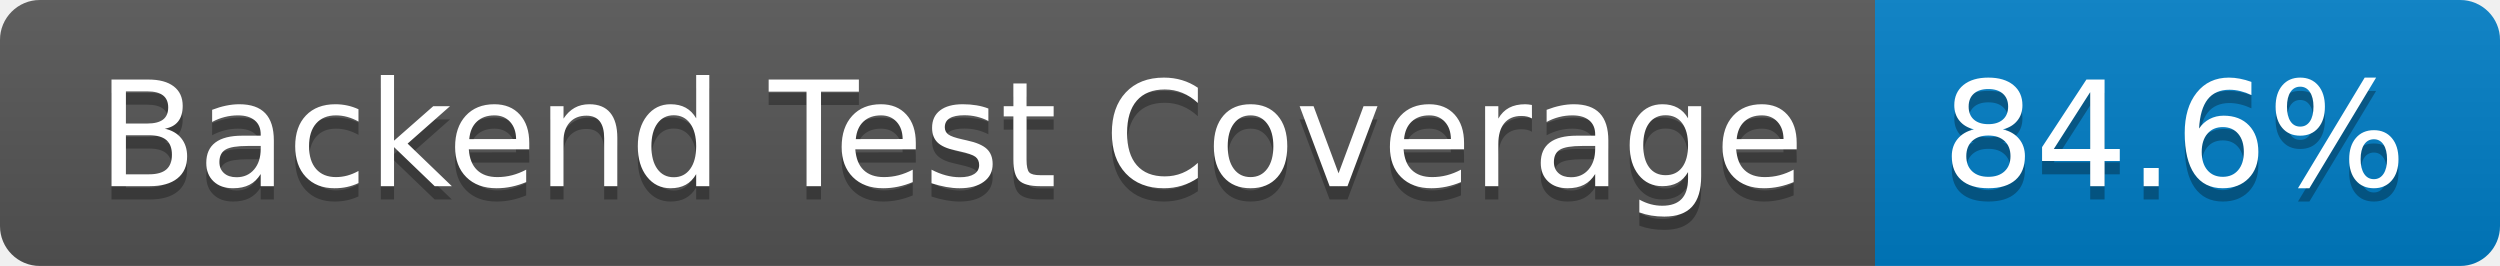
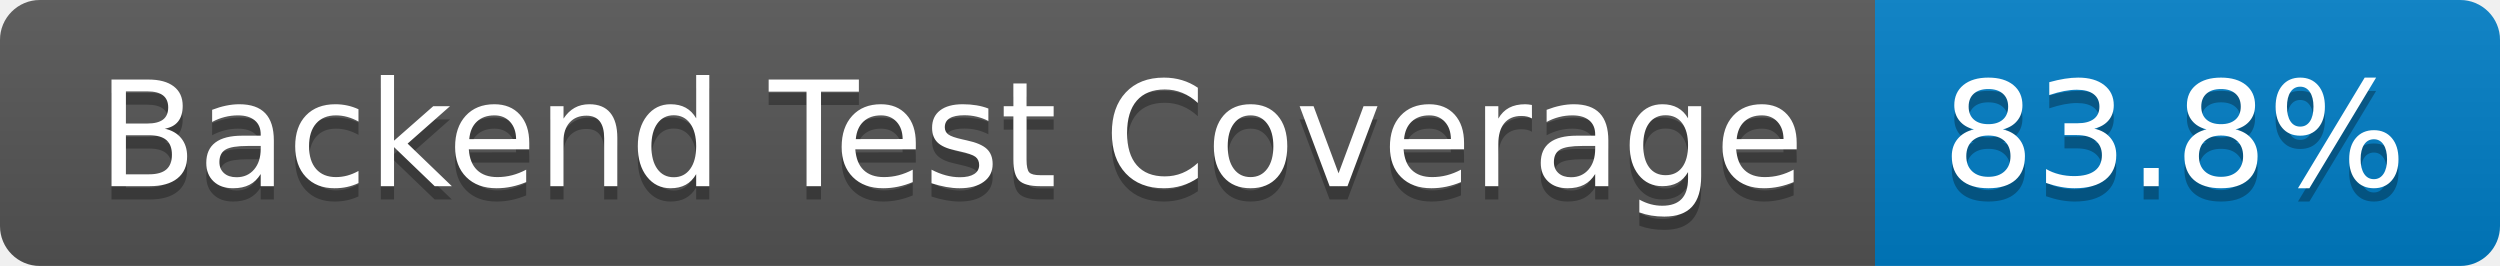
- <svg xmlns="http://www.w3.org/2000/svg" width="188" height="20" role="img" aria-label="Backend Test Coverage: 84.6%">
+ <svg xmlns="http://www.w3.org/2000/svg" width="188" height="20" role="img" aria-label="Backend Test Coverage: 83.8%">
  <linearGradient id="s" x2="0" y2="100%">
    <stop offset="0" stop-color="#bbb" stop-opacity=".1" />
    <stop offset="1" stop-opacity=".1" />
  </linearGradient>
  <clipPath id="r">
    <rect width="188" height="20" rx="3" fill="#fff" />
  </clipPath>
  <g clip-path="url(#r)">
    <rect width="141" height="20" fill="#555" />
    <rect x="141" width="47" height="20" fill="#007ec6" />
    <rect width="188" height="20" fill="url(#s)" />
  </g>
  <g fill="#fff" text-anchor="middle" font-family="Verdana,Geneva,DejaVu Sans,sans-serif" text-rendering="geometricPrecision" font-size="110">
    <text aria-hidden="true" x="715" y="150" fill="#010101" fill-opacity=".3" transform="scale(.1)" textLength="1310">Backend Test Coverage</text>
    <text x="715" y="140" transform="scale(.1)" fill="#fff" textLength="1310">Backend Test Coverage</text>
-     <text aria-hidden="true" x="1635" y="150" fill="#010101" fill-opacity=".3" transform="scale(.1)" textLength="370">84.6%</text>
-     <text x="1635" y="140" transform="scale(.1)" fill="#fff" textLength="370">84.6%</text>
+     <text aria-hidden="true" x="1635" y="150" fill="#010101" fill-opacity=".3" transform="scale(.1)" textLength="370">83.8%</text>
+     <text x="1635" y="140" transform="scale(.1)" fill="#fff" textLength="370">83.8%</text>
  </g>
</svg>
